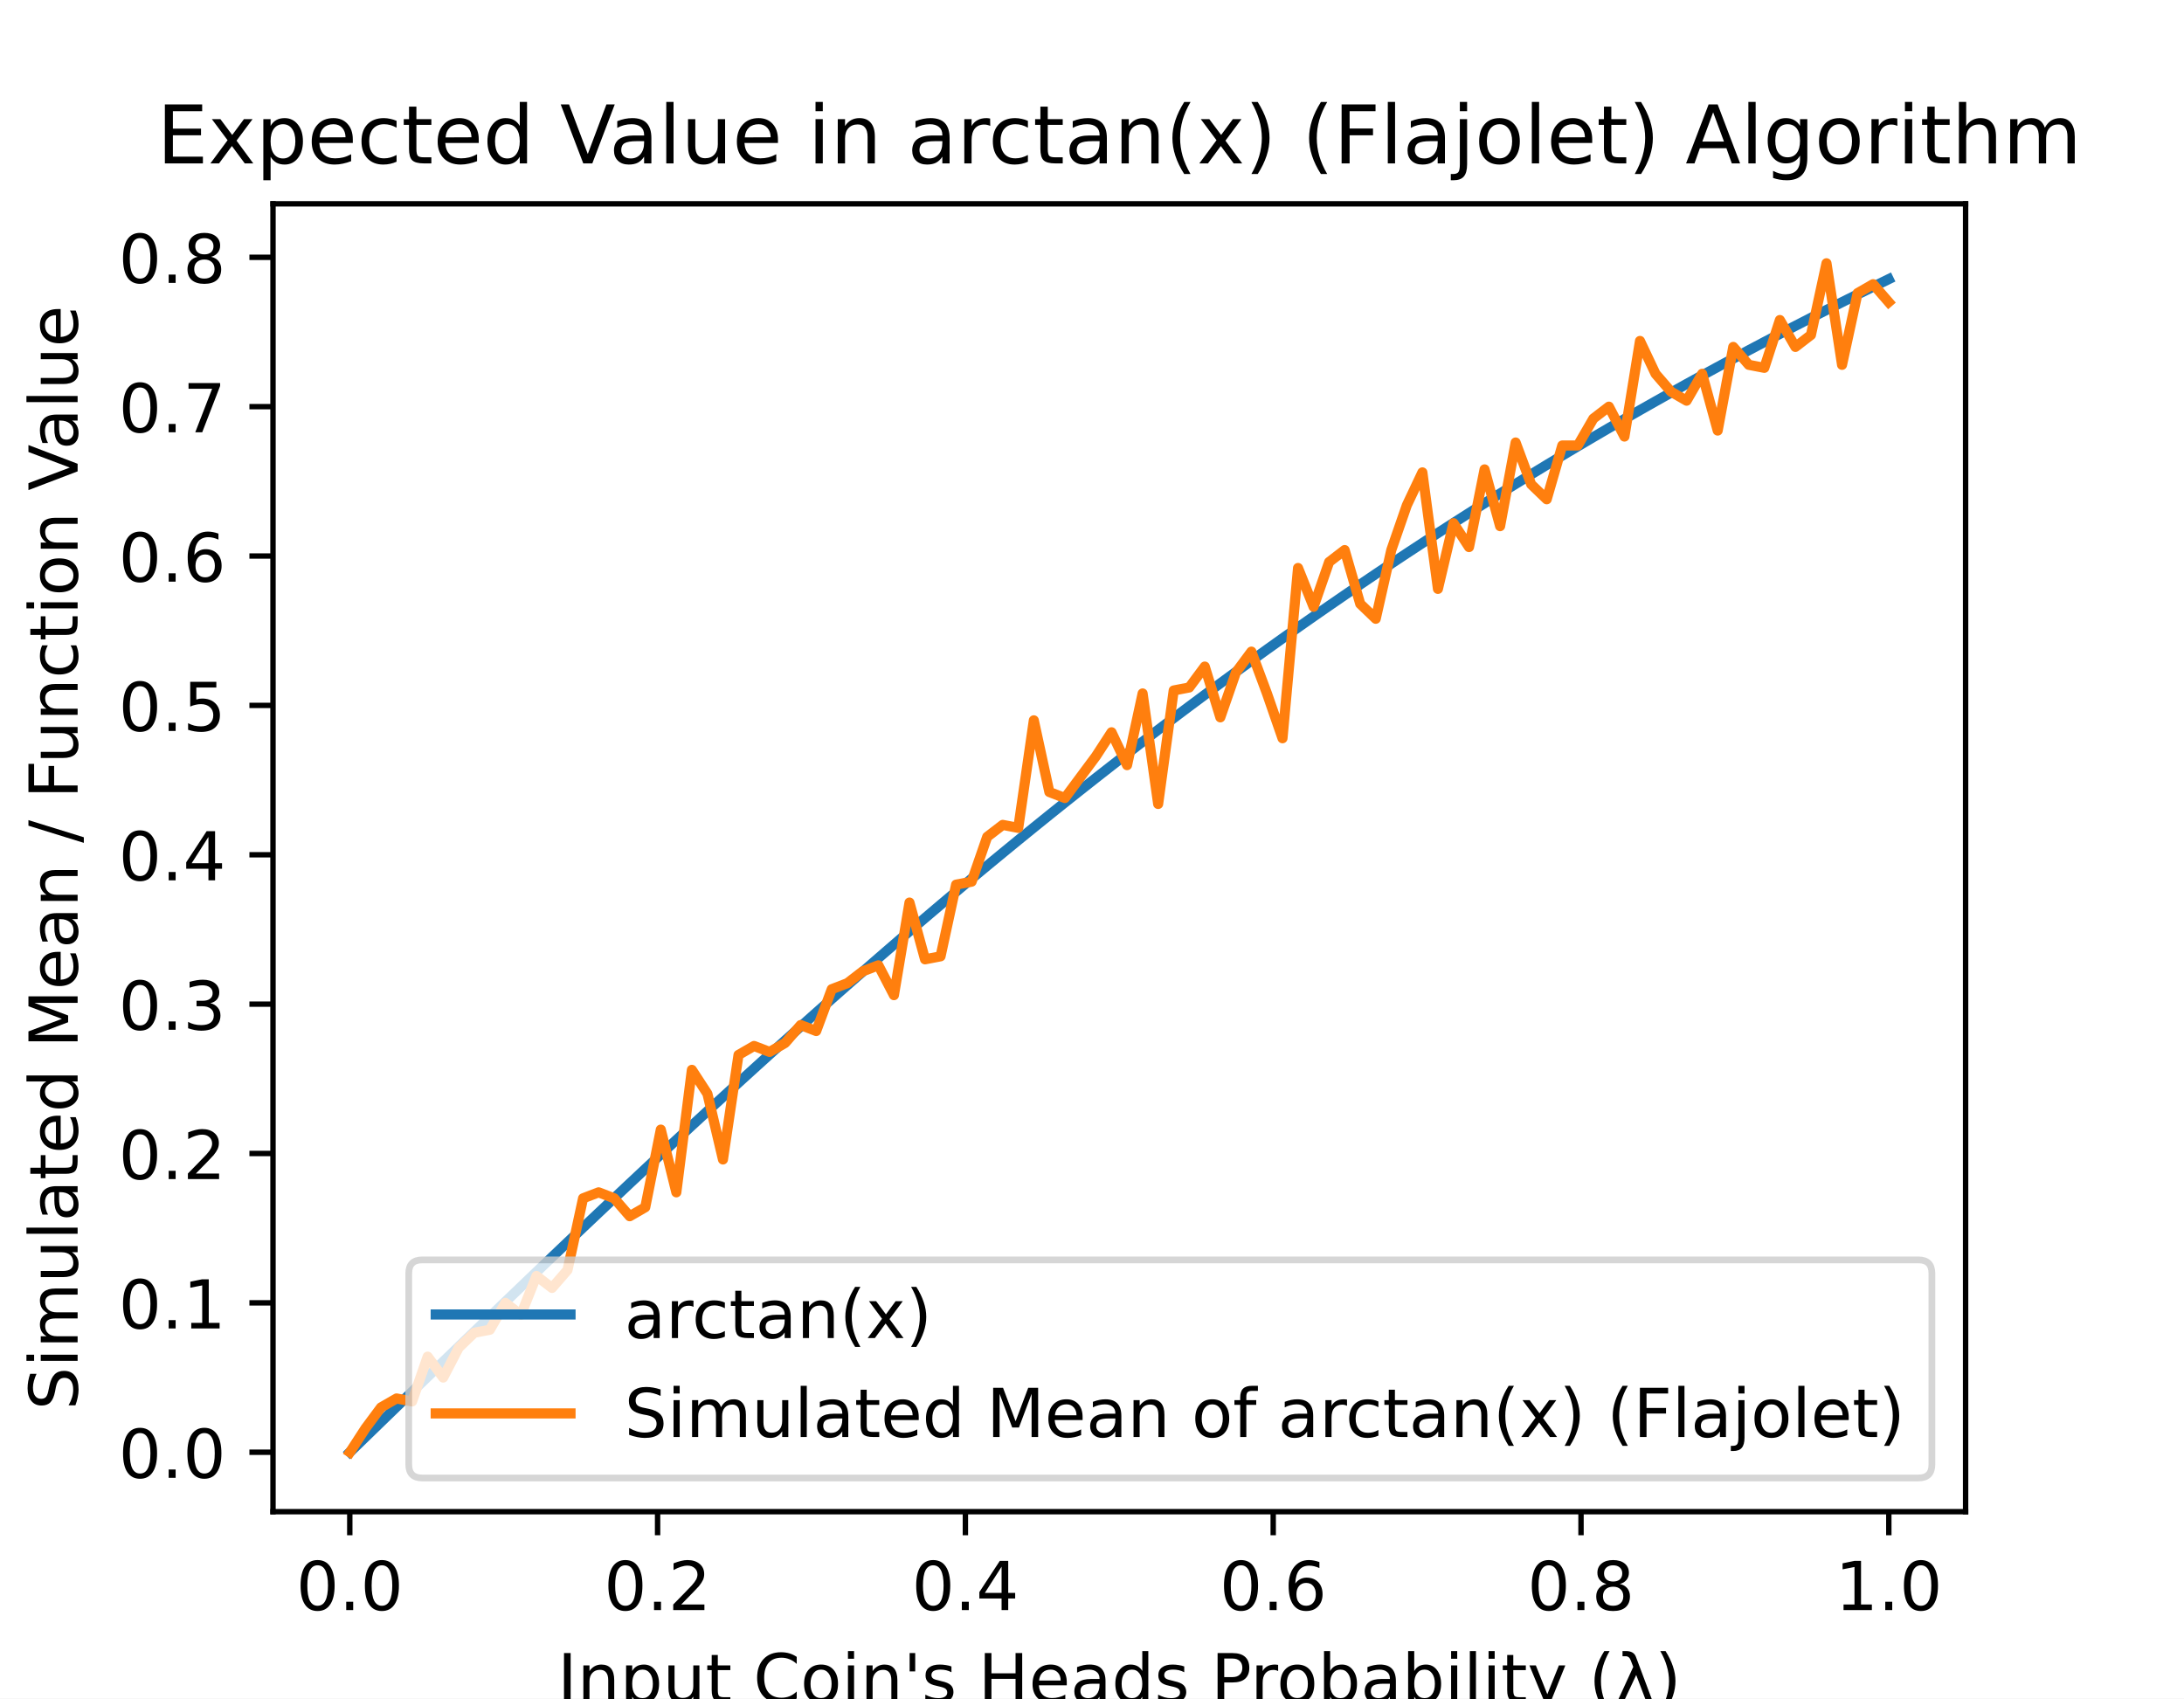
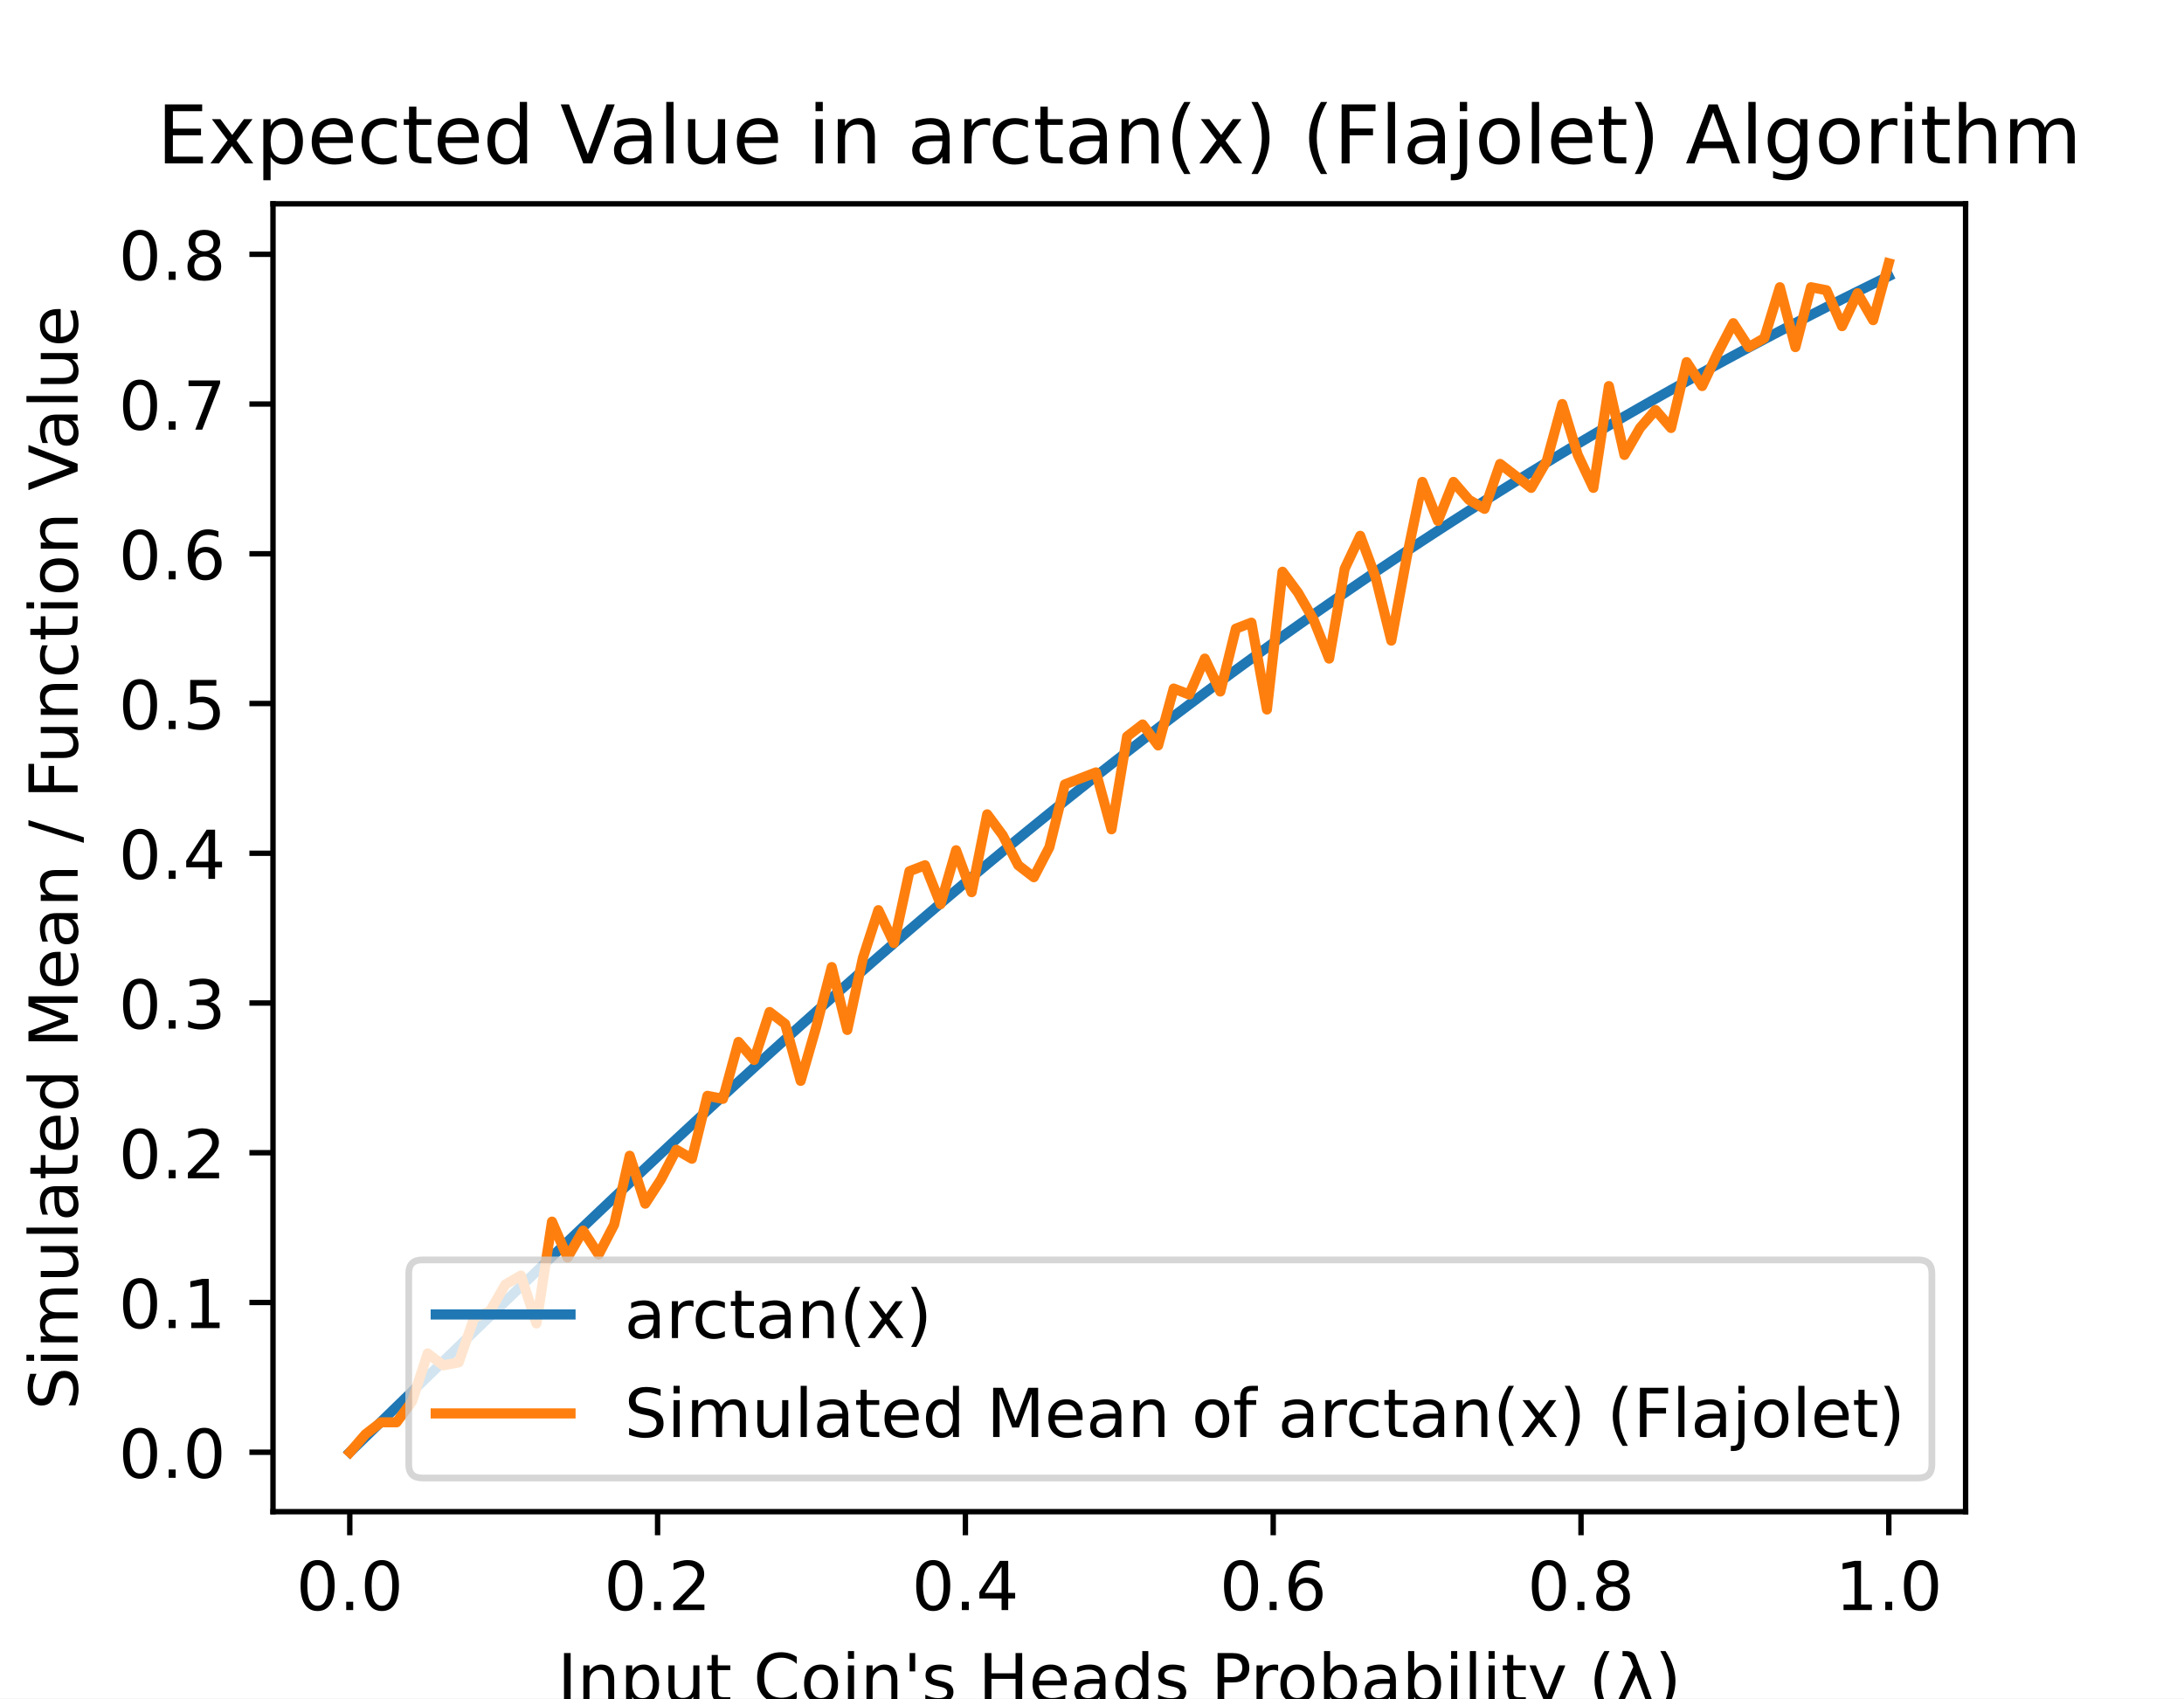
<svg xmlns="http://www.w3.org/2000/svg" xmlns:xlink="http://www.w3.org/1999/xlink" height="252pt" version="1.1" viewBox="0 0 324 252" width="324pt">
  <defs>
    <style type="text/css">
*{stroke-linecap:butt;stroke-linejoin:round;}
  </style>
  </defs>
  <g id="figure_1">
    <g id="patch_1">
      <path d="M 0 252  L 324 252  L 324 0  L 0 0  z " style="fill:#ffffff;" />
    </g>
    <g id="axes_1">
      <g id="patch_2">
        <path d="M 40.5 224.28  L 291.6 224.28  L 291.6 30.24  L 40.5 30.24  z " style="fill:#ffffff;" />
      </g>
      <g id="matplotlib.axis_1">
        <g id="xtick_1">
          <g id="line2d_1">
            <defs>
-               <path d="M 0 0  L 0 3.5  " id="m0942c0022b" style="stroke:#000000;stroke-width:0.8;" />
+               <path d="M 0 0  L 0 3.5  " id="m43dafce8a3" style="stroke:#000000;stroke-width:0.8;" />
            </defs>
            <g>
-               <use style="stroke:#000000;stroke-width:0.8;" x="51.891" xlink:href="#m0942c0022b" y="224.28" />
+               <use style="stroke:#000000;stroke-width:0.8;" x="51.891" xlink:href="#m43dafce8a3" y="224.28" />
            </g>
          </g>
          <g id="text_1">
            <text style="font-family:DejaVu Sans;font-size:10px;font-style:normal;font-weight:normal;text-anchor:middle;" transform="rotate(-0, 51.89081, 238.8784)" x="51.891" y="238.878">0.0</text>
          </g>
        </g>
        <g id="xtick_2">
          <g id="line2d_2">
            <g>
-               <use style="stroke:#000000;stroke-width:0.8;" x="97.554" xlink:href="#m0942c0022b" y="224.28" />
+               <use style="stroke:#000000;stroke-width:0.8;" x="97.554" xlink:href="#m43dafce8a3" y="224.28" />
            </g>
          </g>
          <g id="text_2">
            <text style="font-family:DejaVu Sans;font-size:10px;font-style:normal;font-weight:normal;text-anchor:middle;" transform="rotate(-0, 97.55448, 238.8784)" x="97.554" y="238.878">0.2</text>
          </g>
        </g>
        <g id="xtick_3">
          <g id="line2d_3">
            <g>
-               <use style="stroke:#000000;stroke-width:0.8;" x="143.218" xlink:href="#m0942c0022b" y="224.28" />
+               <use style="stroke:#000000;stroke-width:0.8;" x="143.218" xlink:href="#m43dafce8a3" y="224.28" />
            </g>
          </g>
          <g id="text_3">
            <text style="font-family:DejaVu Sans;font-size:10px;font-style:normal;font-weight:normal;text-anchor:middle;" transform="rotate(-0, 143.2182, 238.8784)" x="143.218" y="238.878">0.4</text>
          </g>
        </g>
        <g id="xtick_4">
          <g id="line2d_4">
            <g>
-               <use style="stroke:#000000;stroke-width:0.8;" x="188.882" xlink:href="#m0942c0022b" y="224.28" />
+               <use style="stroke:#000000;stroke-width:0.8;" x="188.882" xlink:href="#m43dafce8a3" y="224.28" />
            </g>
          </g>
          <g id="text_4">
            <text style="font-family:DejaVu Sans;font-size:10px;font-style:normal;font-weight:normal;text-anchor:middle;" transform="rotate(-0, 188.8818, 238.8784)" x="188.882" y="238.878">0.6</text>
          </g>
        </g>
        <g id="xtick_5">
          <g id="line2d_5">
            <g>
-               <use style="stroke:#000000;stroke-width:0.8;" x="234.546" xlink:href="#m0942c0022b" y="224.28" />
+               <use style="stroke:#000000;stroke-width:0.8;" x="234.546" xlink:href="#m43dafce8a3" y="224.28" />
            </g>
          </g>
          <g id="text_5">
            <text style="font-family:DejaVu Sans;font-size:10px;font-style:normal;font-weight:normal;text-anchor:middle;" transform="rotate(-0, 234.5455, 238.8784)" x="234.546" y="238.878">0.8</text>
          </g>
        </g>
        <g id="xtick_6">
          <g id="line2d_6">
            <g>
-               <use style="stroke:#000000;stroke-width:0.8;" x="280.209" xlink:href="#m0942c0022b" y="224.28" />
+               <use style="stroke:#000000;stroke-width:0.8;" x="280.209" xlink:href="#m43dafce8a3" y="224.28" />
            </g>
          </g>
          <g id="text_6">
            <text style="font-family:DejaVu Sans;font-size:10px;font-style:normal;font-weight:normal;text-anchor:middle;" transform="rotate(-0, 280.2092, 238.8784)" x="280.209" y="238.878">1.0</text>
          </g>
        </g>
        <g id="text_7">
          <text style="font-family:DejaVu Sans;font-size:10px;font-style:normal;font-weight:normal;text-anchor:middle;" transform="rotate(-0, 166.05, 252.5566)" x="166.05" y="252.557">Input Coin's Heads Probability (λ)</text>
        </g>
      </g>
      <g id="matplotlib.axis_2">
        <g id="ytick_1">
          <g id="line2d_7">
            <defs>
-               <path d="M 0 0  L -3.5 0  " id="m3380420163" style="stroke:#000000;stroke-width:0.8;" />
+               <path d="M 0 0  L -3.5 0  " id="mae66eed97e" style="stroke:#000000;stroke-width:0.8;" />
            </defs>
            <g>
-               <use style="stroke:#000000;stroke-width:0.8;" x="40.5" xlink:href="#m3380420163" y="215.46" />
+               <use style="stroke:#000000;stroke-width:0.8;" x="40.5" xlink:href="#mae66eed97e" y="215.46" />
            </g>
          </g>
          <g id="text_8">
            <text style="font-family:DejaVu Sans;font-size:10px;font-style:normal;font-weight:normal;text-anchor:end;" transform="rotate(-0, 33.5, 219.2592)" x="33.5" y="219.259">0.0</text>
          </g>
        </g>
        <g id="ytick_2">
          <g id="line2d_8">
            <g>
-               <use style="stroke:#000000;stroke-width:0.8;" x="40.5" xlink:href="#m3380420163" y="193.299" />
+               <use style="stroke:#000000;stroke-width:0.8;" x="40.5" xlink:href="#mae66eed97e" y="193.243" />
            </g>
          </g>
          <g id="text_9">
-             <text style="font-family:DejaVu Sans;font-size:10px;font-style:normal;font-weight:normal;text-anchor:end;" transform="rotate(-0, 33.5, 197.0984)" x="33.5" y="197.098">0.1</text>
+             <text style="font-family:DejaVu Sans;font-size:10px;font-style:normal;font-weight:normal;text-anchor:end;" transform="rotate(-0, 33.5, 197.0426)" x="33.5" y="197.043">0.1</text>
          </g>
        </g>
        <g id="ytick_3">
          <g id="line2d_9">
            <g>
-               <use style="stroke:#000000;stroke-width:0.8;" x="40.5" xlink:href="#m3380420163" y="171.138" />
+               <use style="stroke:#000000;stroke-width:0.8;" x="40.5" xlink:href="#mae66eed97e" y="171.027" />
            </g>
          </g>
          <g id="text_10">
-             <text style="font-family:DejaVu Sans;font-size:10px;font-style:normal;font-weight:normal;text-anchor:end;" transform="rotate(-0, 33.5, 174.9376)" x="33.5" y="174.938">0.2</text>
+             <text style="font-family:DejaVu Sans;font-size:10px;font-style:normal;font-weight:normal;text-anchor:end;" transform="rotate(-0, 33.5, 174.826)" x="33.5" y="174.826">0.2</text>
          </g>
        </g>
        <g id="ytick_4">
          <g id="line2d_10">
            <g>
-               <use style="stroke:#000000;stroke-width:0.8;" x="40.5" xlink:href="#m3380420163" y="148.978" />
+               <use style="stroke:#000000;stroke-width:0.8;" x="40.5" xlink:href="#mae66eed97e" y="148.81" />
            </g>
          </g>
          <g id="text_11">
-             <text style="font-family:DejaVu Sans;font-size:10px;font-style:normal;font-weight:normal;text-anchor:end;" transform="rotate(-0, 33.5, 152.7768)" x="33.5" y="152.777">0.3</text>
+             <text style="font-family:DejaVu Sans;font-size:10px;font-style:normal;font-weight:normal;text-anchor:end;" transform="rotate(-0, 33.5, 152.6093)" x="33.5" y="152.609">0.3</text>
          </g>
        </g>
        <g id="ytick_5">
          <g id="line2d_11">
            <g>
-               <use style="stroke:#000000;stroke-width:0.8;" x="40.5" xlink:href="#m3380420163" y="126.817" />
+               <use style="stroke:#000000;stroke-width:0.8;" x="40.5" xlink:href="#mae66eed97e" y="126.594" />
            </g>
          </g>
          <g id="text_12">
-             <text style="font-family:DejaVu Sans;font-size:10px;font-style:normal;font-weight:normal;text-anchor:end;" transform="rotate(-0, 33.5, 130.616)" x="33.5" y="130.616">0.4</text>
+             <text style="font-family:DejaVu Sans;font-size:10px;font-style:normal;font-weight:normal;text-anchor:end;" transform="rotate(-0, 33.5, 130.3927)" x="33.5" y="130.393">0.4</text>
          </g>
        </g>
        <g id="ytick_6">
          <g id="line2d_12">
            <g>
-               <use style="stroke:#000000;stroke-width:0.8;" x="40.5" xlink:href="#m3380420163" y="104.656" />
+               <use style="stroke:#000000;stroke-width:0.8;" x="40.5" xlink:href="#mae66eed97e" y="104.377" />
            </g>
          </g>
          <g id="text_13">
-             <text style="font-family:DejaVu Sans;font-size:10px;font-style:normal;font-weight:normal;text-anchor:end;" transform="rotate(-0, 33.5, 108.4552)" x="33.5" y="108.455">0.5</text>
+             <text style="font-family:DejaVu Sans;font-size:10px;font-style:normal;font-weight:normal;text-anchor:end;" transform="rotate(-0, 33.5, 108.1761)" x="33.5" y="108.176">0.5</text>
          </g>
        </g>
        <g id="ytick_7">
          <g id="line2d_13">
            <g>
-               <use style="stroke:#000000;stroke-width:0.8;" x="40.5" xlink:href="#m3380420163" y="82.495" />
+               <use style="stroke:#000000;stroke-width:0.8;" x="40.5" xlink:href="#mae66eed97e" y="82.16" />
            </g>
          </g>
          <g id="text_14">
-             <text style="font-family:DejaVu Sans;font-size:10px;font-style:normal;font-weight:normal;text-anchor:end;" transform="rotate(-0, 33.5, 86.29439)" x="33.5" y="86.294">0.6</text>
+             <text style="font-family:DejaVu Sans;font-size:10px;font-style:normal;font-weight:normal;text-anchor:end;" transform="rotate(-0, 33.5, 85.95947)" x="33.5" y="85.959">0.6</text>
          </g>
        </g>
        <g id="ytick_8">
          <g id="line2d_14">
            <g>
-               <use style="stroke:#000000;stroke-width:0.8;" x="40.5" xlink:href="#m3380420163" y="60.334" />
+               <use style="stroke:#000000;stroke-width:0.8;" x="40.5" xlink:href="#mae66eed97e" y="59.944" />
            </g>
          </g>
          <g id="text_15">
-             <text style="font-family:DejaVu Sans;font-size:10px;font-style:normal;font-weight:normal;text-anchor:end;" transform="rotate(-0, 33.5, 64.13359)" x="33.5" y="64.134">0.7</text>
+             <text style="font-family:DejaVu Sans;font-size:10px;font-style:normal;font-weight:normal;text-anchor:end;" transform="rotate(-0, 33.5, 63.74285)" x="33.5" y="63.743">0.7</text>
          </g>
        </g>
        <g id="ytick_9">
          <g id="line2d_15">
            <g>
-               <use style="stroke:#000000;stroke-width:0.8;" x="40.5" xlink:href="#m3380420163" y="38.174" />
+               <use style="stroke:#000000;stroke-width:0.8;" x="40.5" xlink:href="#mae66eed97e" y="37.727" />
            </g>
          </g>
          <g id="text_16">
-             <text style="font-family:DejaVu Sans;font-size:10px;font-style:normal;font-weight:normal;text-anchor:end;" transform="rotate(-0, 33.5, 41.97279)" x="33.5" y="41.973">0.8</text>
+             <text style="font-family:DejaVu Sans;font-size:10px;font-style:normal;font-weight:normal;text-anchor:end;" transform="rotate(-0, 33.5, 41.52622)" x="33.5" y="41.526">0.8</text>
          </g>
        </g>
        <g id="text_17">
          <text style="font-family:DejaVu Sans;font-size:10px;font-style:normal;font-weight:normal;text-anchor:middle;" transform="rotate(-90, 11.51719, 127.26)" x="11.517" y="127.26">Simulated Mean / Function Value</text>
        </g>
      </g>
      <g id="line2d_16">
-         <path clip-path="url(#pe941db5872)" d="M 51.914 215.438  L 54.219 213.2  L 56.525 210.962  L 58.831 208.726  L 61.137 206.491  L 63.443 204.257  L 65.748 202.026  L 68.054 199.798  L 70.36 197.573  L 72.666 195.351  L 74.971 193.134  L 77.277 190.92  L 79.583 188.712  L 81.889 186.509  L 84.195 184.312  L 86.5 182.121  L 88.806 179.937  L 91.112 177.76  L 93.418 175.589  L 95.724 173.427  L 98.029 171.273  L 100.335 169.127  L 102.641 166.989  L 104.947 164.861  L 107.252 162.743  L 109.558 160.634  L 111.864 158.535  L 114.17 156.447  L 116.476 154.369  L 118.781 152.303  L 121.087 150.247  L 123.393 148.203  L 125.699 146.171  L 128.005 144.151  L 130.31 142.143  L 132.616 140.147  L 134.922 138.164  L 137.228 136.194  L 139.533 134.237  L 141.839 132.293  L 144.145 130.362  L 146.451 128.445  L 148.757 126.542  L 151.062 124.652  L 153.368 122.776  L 155.674 120.914  L 157.98 119.067  L 160.286 117.233  L 162.591 115.414  L 164.897 113.609  L 167.203 111.819  L 169.509 110.043  L 171.814 108.281  L 174.12 106.534  L 176.426 104.802  L 178.732 103.085  L 181.038 101.382  L 183.343 99.694  L 185.649 98.02  L 187.955 96.361  L 190.261 94.717  L 192.567 93.088  L 194.872 91.473  L 197.178 89.873  L 199.484 88.287  L 201.79 86.716  L 204.095 85.159  L 206.401 83.617  L 208.707 82.089  L 211.013 80.575  L 213.319 79.076  L 215.624 77.591  L 217.93 76.12  L 220.236 74.663  L 222.542 73.221  L 224.848 71.792  L 227.153 70.377  L 229.459 68.975  L 231.765 67.587  L 234.071 66.213  L 236.376 64.853  L 238.682 63.505  L 240.988 62.171  L 243.294 60.85  L 245.6 59.543  L 247.905 58.248  L 250.211 56.966  L 252.517 55.696  L 254.823 54.44  L 257.129 53.196  L 259.434 51.964  L 261.74 50.745  L 264.046 49.538  L 266.352 48.343  L 268.657 47.16  L 270.963 45.989  L 273.269 44.829  L 275.575 43.682  L 277.881 42.545  L 280.186 41.421  " style="fill:none;stroke:#1f77b4;stroke-linecap:square;stroke-width:1.5;" />
+         <path clip-path="url(#p86e9eec014)" d="M 51.914 215.438  L 54.219 213.194  L 56.525 210.951  L 58.831 208.709  L 61.137 206.468  L 63.443 204.229  L 65.748 201.992  L 68.054 199.758  L 70.36 197.528  L 72.666 195.3  L 74.971 193.077  L 77.277 190.859  L 79.583 188.645  L 81.889 186.437  L 84.195 184.234  L 86.5 182.037  L 88.806 179.847  L 91.112 177.665  L 93.418 175.489  L 95.724 173.321  L 98.029 171.161  L 100.335 169.01  L 102.641 166.867  L 104.947 164.734  L 107.252 162.61  L 109.558 160.496  L 111.864 158.392  L 114.17 156.298  L 116.476 154.216  L 118.781 152.144  L 121.087 150.083  L 123.393 148.034  L 125.699 145.997  L 128.005 143.971  L 130.31 141.958  L 132.616 139.957  L 134.922 137.97  L 137.228 135.994  L 139.533 134.032  L 141.839 132.083  L 144.145 130.148  L 146.451 128.226  L 148.757 126.318  L 151.062 124.423  L 153.368 122.543  L 155.674 120.676  L 157.98 118.824  L 160.286 116.986  L 162.591 115.162  L 164.897 113.352  L 167.203 111.558  L 169.509 109.777  L 171.814 108.011  L 174.12 106.26  L 176.426 104.524  L 178.732 102.802  L 181.038 101.095  L 183.343 99.402  L 185.649 97.724  L 187.955 96.061  L 190.261 94.413  L 192.567 92.779  L 194.872 91.161  L 197.178 89.556  L 199.484 87.967  L 201.79 86.391  L 204.095 84.831  L 206.401 83.285  L 208.707 81.753  L 211.013 80.236  L 213.319 78.733  L 215.624 77.244  L 217.93 75.769  L 220.236 74.309  L 222.542 72.862  L 224.848 71.43  L 227.153 70.011  L 229.459 68.606  L 231.765 67.215  L 234.071 65.837  L 236.376 64.473  L 238.682 63.123  L 240.988 61.785  L 243.294 60.461  L 245.6 59.15  L 247.905 57.852  L 250.211 56.566  L 252.517 55.294  L 254.823 54.034  L 257.129 52.787  L 259.434 51.552  L 261.74 50.33  L 264.046 49.12  L 266.352 47.922  L 268.657 46.736  L 270.963 45.562  L 273.269 44.399  L 275.575 43.249  L 277.881 42.11  L 280.186 40.982  " style="fill:none;stroke:#1f77b4;stroke-linecap:square;stroke-width:1.5;" />
      </g>
      <g id="line2d_17">
-         <path clip-path="url(#pe941db5872)" d="M 51.914 215.46  L 54.219 211.914  L 56.525 208.812  L 58.831 207.482  L 61.137 207.925  L 63.443 201.277  L 65.748 204.38  L 68.054 199.947  L 70.36 197.731  L 72.666 197.288  L 74.971 193.299  L 77.277 195.072  L 79.583 189.31  L 81.889 191.083  L 84.195 188.424  L 86.5 177.787  L 88.806 176.9  L 91.112 177.787  L 93.418 180.446  L 95.724 179.116  L 98.029 167.593  L 100.335 176.9  L 102.641 158.728  L 104.947 162.274  L 107.252 172.025  L 109.558 156.512  L 111.864 155.183  L 114.17 156.069  L 116.476 154.739  L 118.781 152.08  L 121.087 152.967  L 123.393 146.762  L 125.699 145.875  L 128.005 144.102  L 130.31 143.216  L 132.616 147.648  L 134.922 133.908  L 137.228 142.329  L 139.533 141.886  L 141.839 131.249  L 144.145 130.806  L 146.451 124.157  L 148.757 122.385  L 151.062 122.828  L 153.368 106.872  L 155.674 117.509  L 157.98 118.396  L 160.286 115.293  L 162.591 112.191  L 164.897 108.645  L 167.203 113.52  L 169.509 102.883  L 171.814 119.282  L 174.12 102.44  L 176.426 101.997  L 178.732 98.894  L 181.038 106.429  L 183.343 99.781  L 185.649 96.678  L 187.955 102.883  L 190.261 109.531  L 192.567 84.268  L 194.872 90.03  L 197.178 83.382  L 199.484 81.609  L 201.79 89.587  L 204.095 91.803  L 206.401 81.609  L 208.707 74.961  L 211.013 70.085  L 213.319 87.371  L 215.624 77.62  L 217.93 81.166  L 220.236 69.642  L 222.542 78.063  L 224.848 65.653  L 227.153 71.858  L 229.459 74.074  L 231.765 66.096  L 234.071 66.096  L 236.376 62.107  L 238.682 60.334  L 240.988 64.767  L 243.294 50.584  L 245.6 55.459  L 247.905 58.118  L 250.211 59.448  L 252.517 55.459  L 254.823 63.88  L 257.129 51.47  L 259.434 54.129  L 261.74 54.573  L 264.046 47.481  L 266.352 51.47  L 268.657 49.697  L 270.963 39.06  L 273.269 54.129  L 275.575 43.492  L 277.881 42.163  L 280.186 44.822  " style="fill:none;stroke:#ff7f0e;stroke-linecap:square;stroke-width:1.5;" />
+         <path clip-path="url(#p86e9eec014)" d="M 51.914 215.46  L 54.219 212.794  L 56.525 211.017  L 58.831 211.017  L 61.137 207.906  L 63.443 200.797  L 65.748 202.574  L 68.054 202.13  L 70.36 195.465  L 72.666 194.576  L 74.971 190.577  L 77.277 189.244  L 79.583 196.354  L 81.889 181.246  L 84.195 186.578  L 86.5 182.579  L 88.806 186.134  L 91.112 181.691  L 93.418 171.471  L 95.724 178.58  L 98.029 175.026  L 100.335 170.582  L 102.641 171.915  L 104.947 162.584  L 107.252 163.029  L 109.558 154.586  L 111.864 157.252  L 114.17 150.143  L 116.476 151.92  L 118.781 160.363  L 121.087 152.365  L 123.393 143.478  L 125.699 152.809  L 128.005 142.145  L 130.31 135.036  L 132.616 139.923  L 134.922 129.259  L 137.228 128.371  L 139.533 134.147  L 141.839 126.149  L 144.145 132.37  L 146.451 120.817  L 148.757 123.928  L 151.062 128.371  L 153.368 130.148  L 155.674 125.705  L 157.98 116.374  L 160.286 115.485  L 162.591 114.597  L 164.897 123.039  L 167.203 109.265  L 169.509 107.487  L 171.814 110.598  L 174.12 102.155  L 176.426 103.044  L 178.732 97.712  L 181.038 102.6  L 183.343 93.269  L 185.649 92.38  L 187.955 105.266  L 190.261 84.826  L 192.567 87.937  L 194.872 91.936  L 197.178 97.712  L 199.484 84.382  L 201.79 79.494  L 204.095 85.715  L 206.401 95.046  L 208.707 82.605  L 211.013 71.496  L 213.319 77.273  L 215.624 71.496  L 217.93 74.162  L 220.236 75.495  L 222.542 68.83  L 224.848 70.608  L 227.153 72.385  L 229.459 68.386  L 231.765 59.944  L 234.071 67.497  L 236.376 72.385  L 238.682 57.278  L 240.988 67.497  L 243.294 63.498  L 245.6 60.832  L 247.905 63.498  L 250.211 53.723  L 252.517 57.278  L 254.823 52.39  L 257.129 47.947  L 259.434 51.501  L 261.74 50.168  L 264.046 42.615  L 266.352 51.501  L 268.657 42.615  L 270.963 43.059  L 273.269 48.391  L 275.575 43.503  L 277.881 47.502  L 280.186 39.06  " style="fill:none;stroke:#ff7f0e;stroke-linecap:square;stroke-width:1.5;" />
      </g>
      <g id="patch_3">
        <path d="M 40.5 224.28  L 40.5 30.24  " style="fill:none;stroke:#000000;stroke-linecap:square;stroke-linejoin:miter;stroke-width:0.8;" />
      </g>
      <g id="patch_4">
        <path d="M 291.6 224.28  L 291.6 30.24  " style="fill:none;stroke:#000000;stroke-linecap:square;stroke-linejoin:miter;stroke-width:0.8;" />
      </g>
      <g id="patch_5">
        <path d="M 40.5 224.28  L 291.6 224.28  " style="fill:none;stroke:#000000;stroke-linecap:square;stroke-linejoin:miter;stroke-width:0.8;" />
      </g>
      <g id="patch_6">
        <path d="M 40.5 30.24  L 291.6 30.24  " style="fill:none;stroke:#000000;stroke-linecap:square;stroke-linejoin:miter;stroke-width:0.8;" />
      </g>
      <g id="text_18">
        <text style="font-family:DejaVu Sans;font-size:12px;font-style:normal;font-weight:normal;text-anchor:middle;" transform="rotate(-0, 166.05, 24.24)" x="166.05" y="24.24">Expected Value in arctan(x) (Flajolet) Algorithm</text>
      </g>
      <g id="legend_1">
        <g id="patch_7">
          <path d="M 62.639 219.28  L 284.6 219.28  Q 286.6 219.28 286.6 217.28  L 286.6 188.924  Q 286.6 186.924 284.6 186.924  L 62.639 186.924  Q 60.639 186.924 60.639 188.924  L 60.639 217.28  Q 60.639 219.28 62.639 219.28  z " style="fill:#ffffff;opacity:0.8;stroke:#cccccc;stroke-linejoin:miter;" />
        </g>
        <g id="line2d_18">
          <path d="M 64.639 195.022  L 84.639 195.022  " style="fill:none;stroke:#1f77b4;stroke-linecap:square;stroke-width:1.5;" />
        </g>
        <g id="line2d_19" />
        <g id="text_19">
          <text style="font-family:DejaVu Sans;font-size:10px;font-style:normal;font-weight:normal;text-anchor:start;" transform="rotate(-0, 92.63906, 198.5222)" x="92.639" y="198.522">arctan(x)</text>
        </g>
        <g id="line2d_20">
          <path d="M 64.639 209.7  L 84.639 209.7  " style="fill:none;stroke:#ff7f0e;stroke-linecap:square;stroke-width:1.5;" />
        </g>
        <g id="line2d_21" />
        <g id="text_20">
          <text style="font-family:DejaVu Sans;font-size:10px;font-style:normal;font-weight:normal;text-anchor:start;" transform="rotate(-0, 92.63906, 213.2003)" x="92.639" y="213.2">Simulated Mean of arctan(x) (Flajolet)</text>
        </g>
      </g>
    </g>
  </g>
  <defs>
-     <clipPath id="pe941db5872">
+     <clipPath id="p86e9eec014">
      <rect height="194.04" width="251.1" x="40.5" y="30.24" />
    </clipPath>
  </defs>
</svg>
